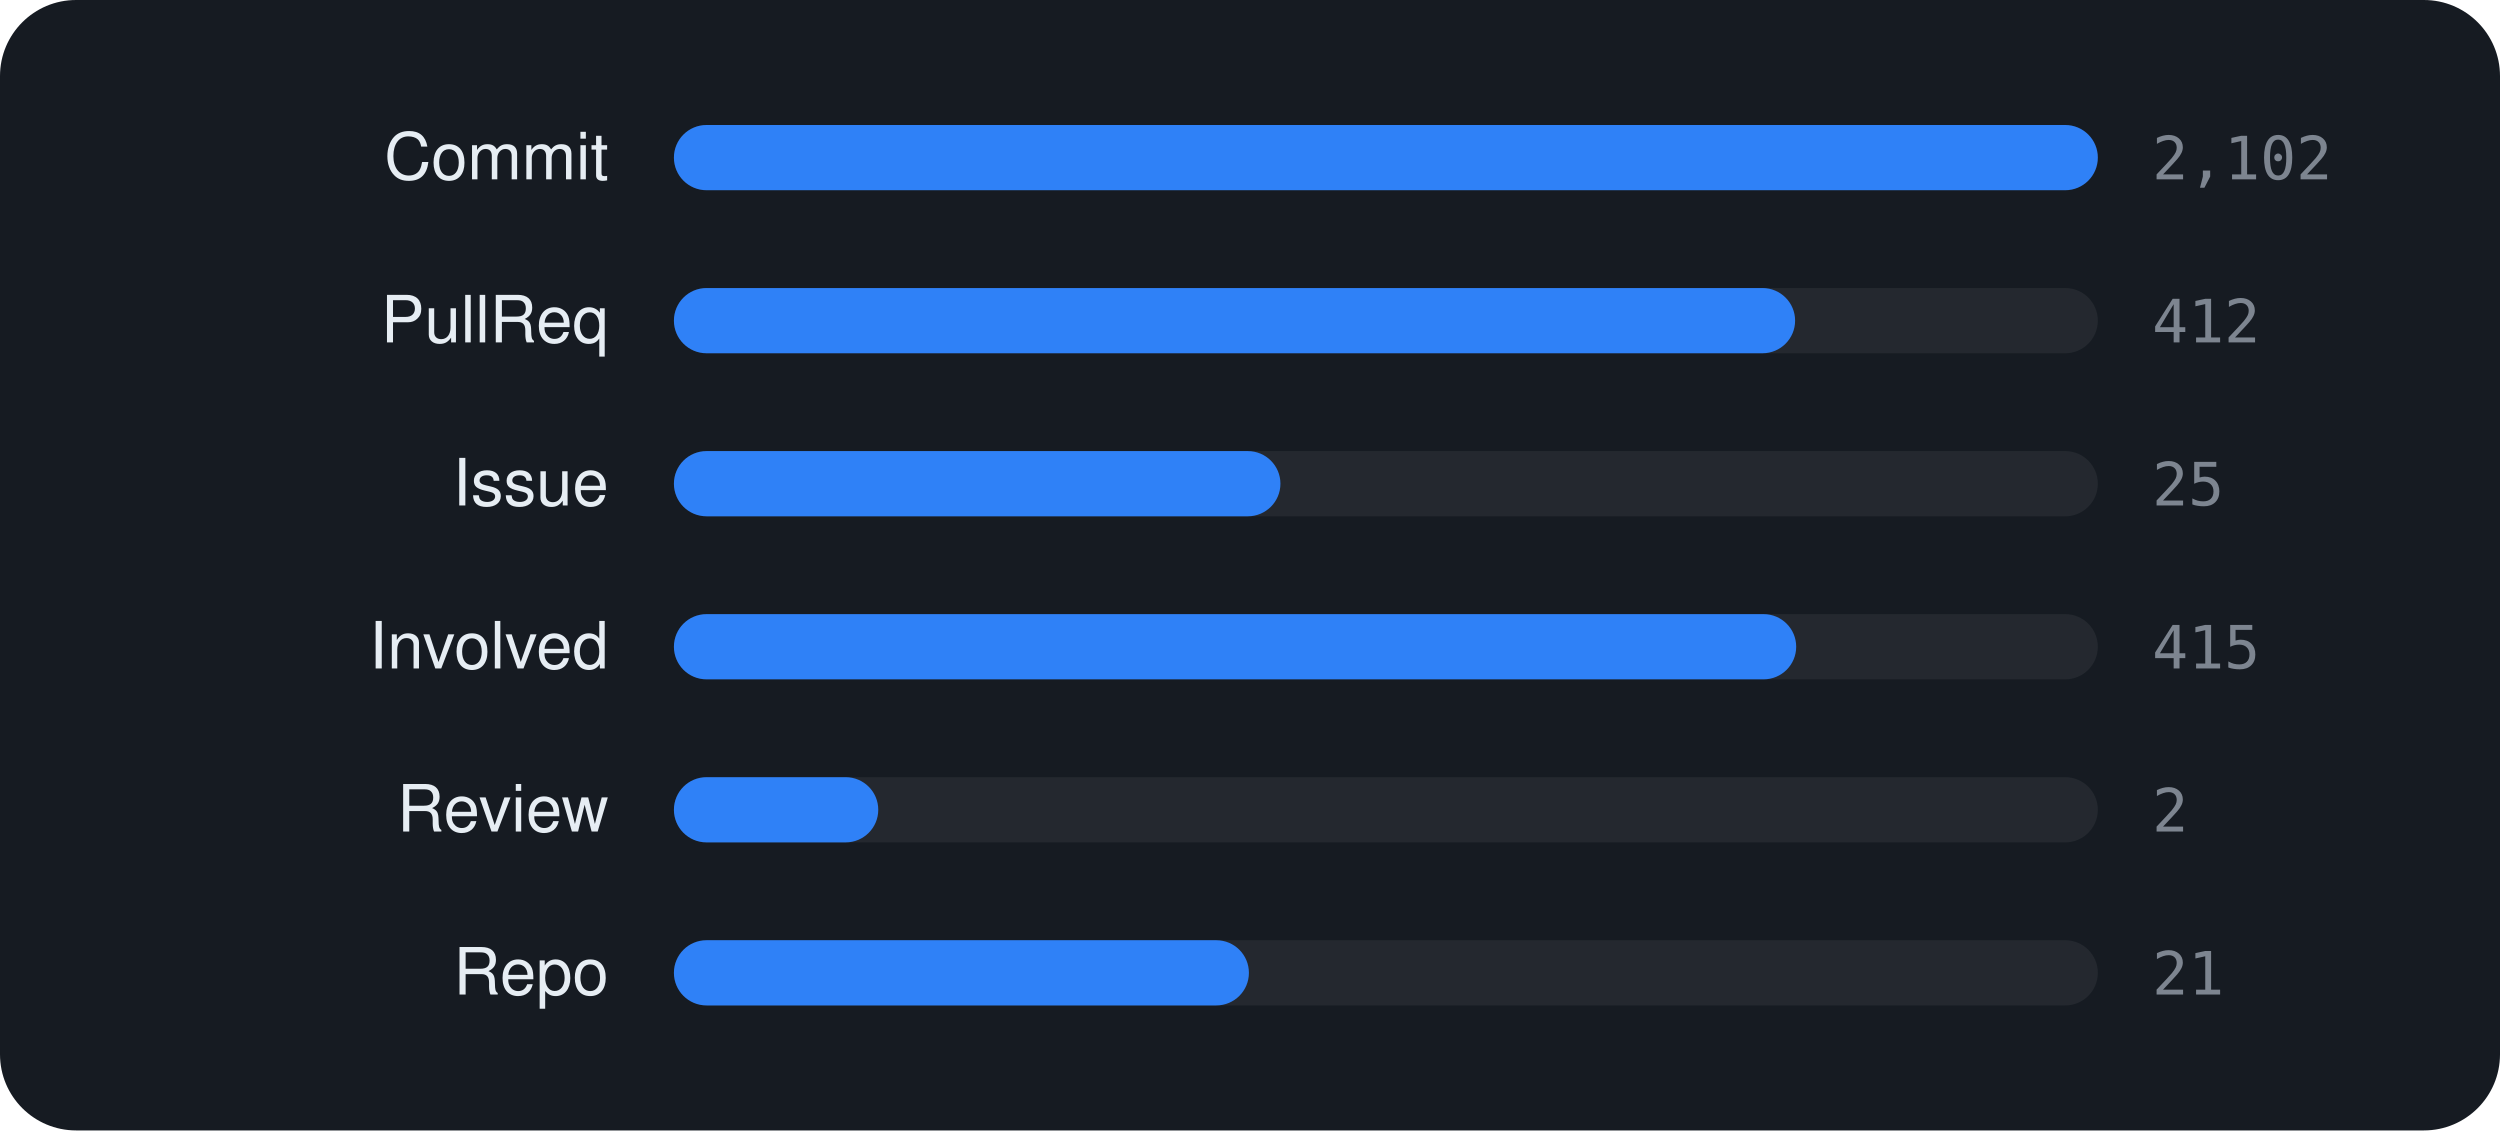
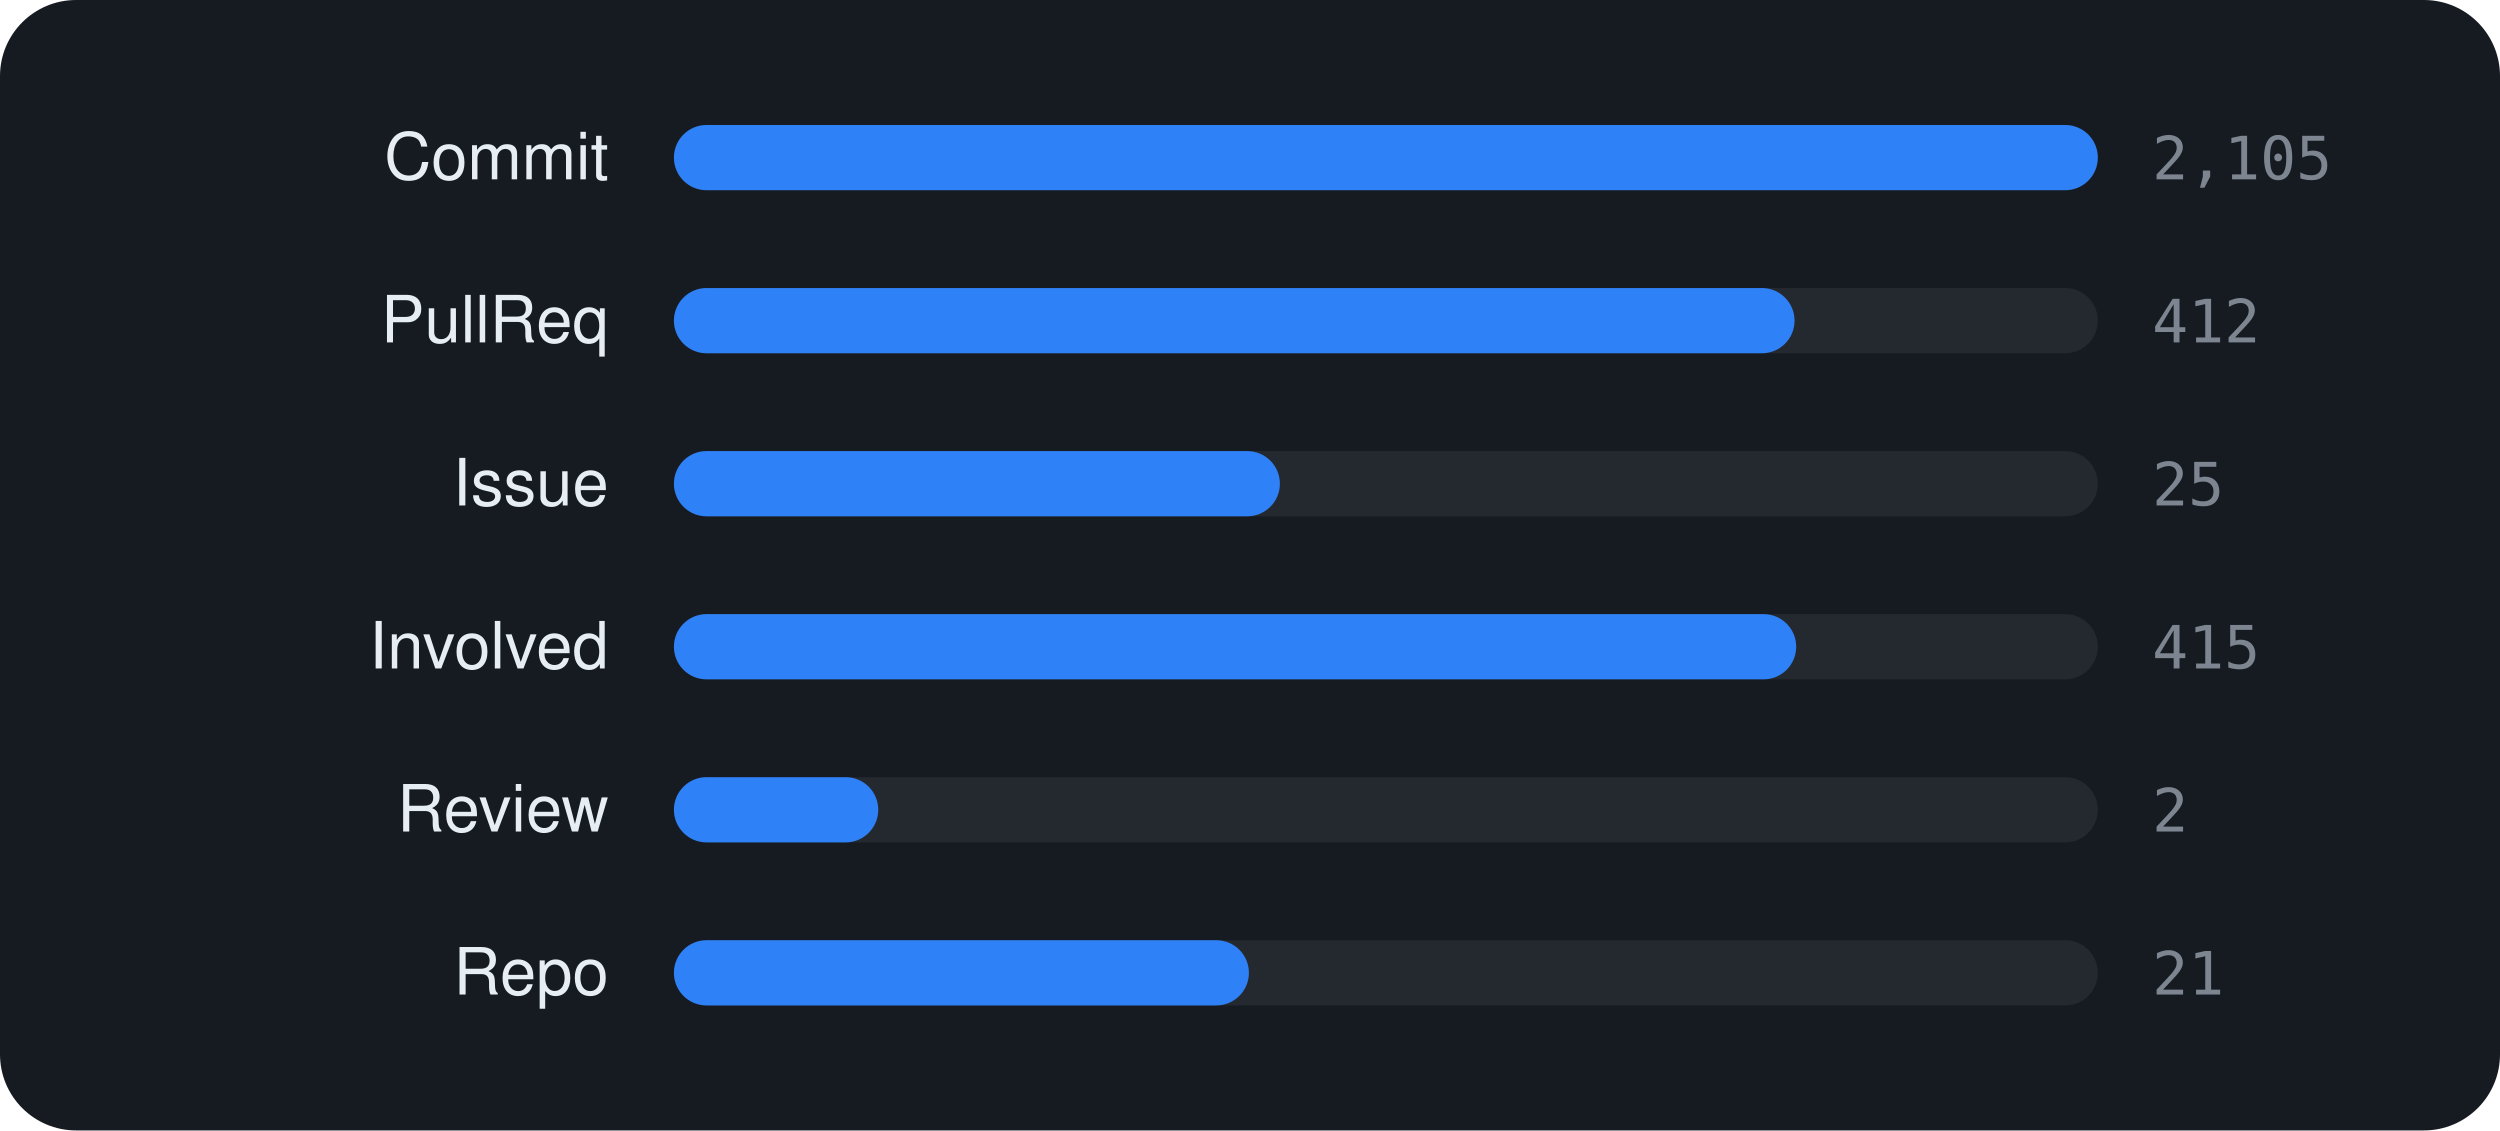
<svg xmlns="http://www.w3.org/2000/svg" viewBox="0 0 460 208" width="460" height="208" font-family="-apple-system,BlinkMacSystemFont,'Segoe UI',Helvetica,Arial,sans-serif">
  <rect width="460" height="208" rx="14" fill="#161b22" />
  <text x="112" y="33" text-anchor="end" font-size="12" fill="#e6edf3">Commit</text>
  <rect x="124" y="23" width="262" height="12" rx="6" fill="rgba(255,255,255,0.06)" />
  <rect x="124" y="23" width="262.0" height="12" rx="6" fill="#2f81f7" />
-   <text x="396" y="33" font-size="11" font-family="monospace" fill="#7d8590">2,102</text>
+   <text x="396" y="33" font-size="11" font-family="monospace" fill="#7d8590">2,105</text>
  <text x="112" y="63" text-anchor="end" font-size="12" fill="#e6edf3">PullReq</text>
  <rect x="124" y="53" width="262" height="12" rx="6" fill="rgba(255,255,255,0.06)" />
-   <rect x="124" y="53" width="206.3" height="12" rx="6" fill="#2f81f7" />
+   <rect x="124" y="53" width="206.2" height="12" rx="6" fill="#2f81f7" />
  <text x="396" y="63" font-size="11" font-family="monospace" fill="#7d8590">412</text>
  <text x="112" y="93" text-anchor="end" font-size="12" fill="#e6edf3">Issue</text>
  <rect x="124" y="83" width="262" height="12" rx="6" fill="rgba(255,255,255,0.06)" />
-   <rect x="124" y="83" width="111.6" height="12" rx="6" fill="#2f81f7" />
+   <rect x="124" y="83" width="111.5" height="12" rx="6" fill="#2f81f7" />
  <text x="396" y="93" font-size="11" font-family="monospace" fill="#7d8590">25</text>
  <text x="112" y="123" text-anchor="end" font-size="12" fill="#e6edf3">Involved</text>
  <rect x="124" y="113" width="262" height="12" rx="6" fill="rgba(255,255,255,0.06)" />
  <rect x="124" y="113" width="206.5" height="12" rx="6" fill="#2f81f7" />
  <text x="396" y="123" font-size="11" font-family="monospace" fill="#7d8590">415</text>
  <text x="112" y="153" text-anchor="end" font-size="12" fill="#e6edf3">Review</text>
  <rect x="124" y="143" width="262" height="12" rx="6" fill="rgba(255,255,255,0.06)" />
  <rect x="124" y="143" width="37.6" height="12" rx="6" fill="#2f81f7" />
  <text x="396" y="153" font-size="11" font-family="monospace" fill="#7d8590">2</text>
  <text x="112" y="183" text-anchor="end" font-size="12" fill="#e6edf3">Repo</text>
  <rect x="124" y="173" width="262" height="12" rx="6" fill="rgba(255,255,255,0.06)" />
  <rect x="124" y="173" width="105.8" height="12" rx="6" fill="#2f81f7" />
  <text x="396" y="183" font-size="11" font-family="monospace" fill="#7d8590">21</text>
</svg>
